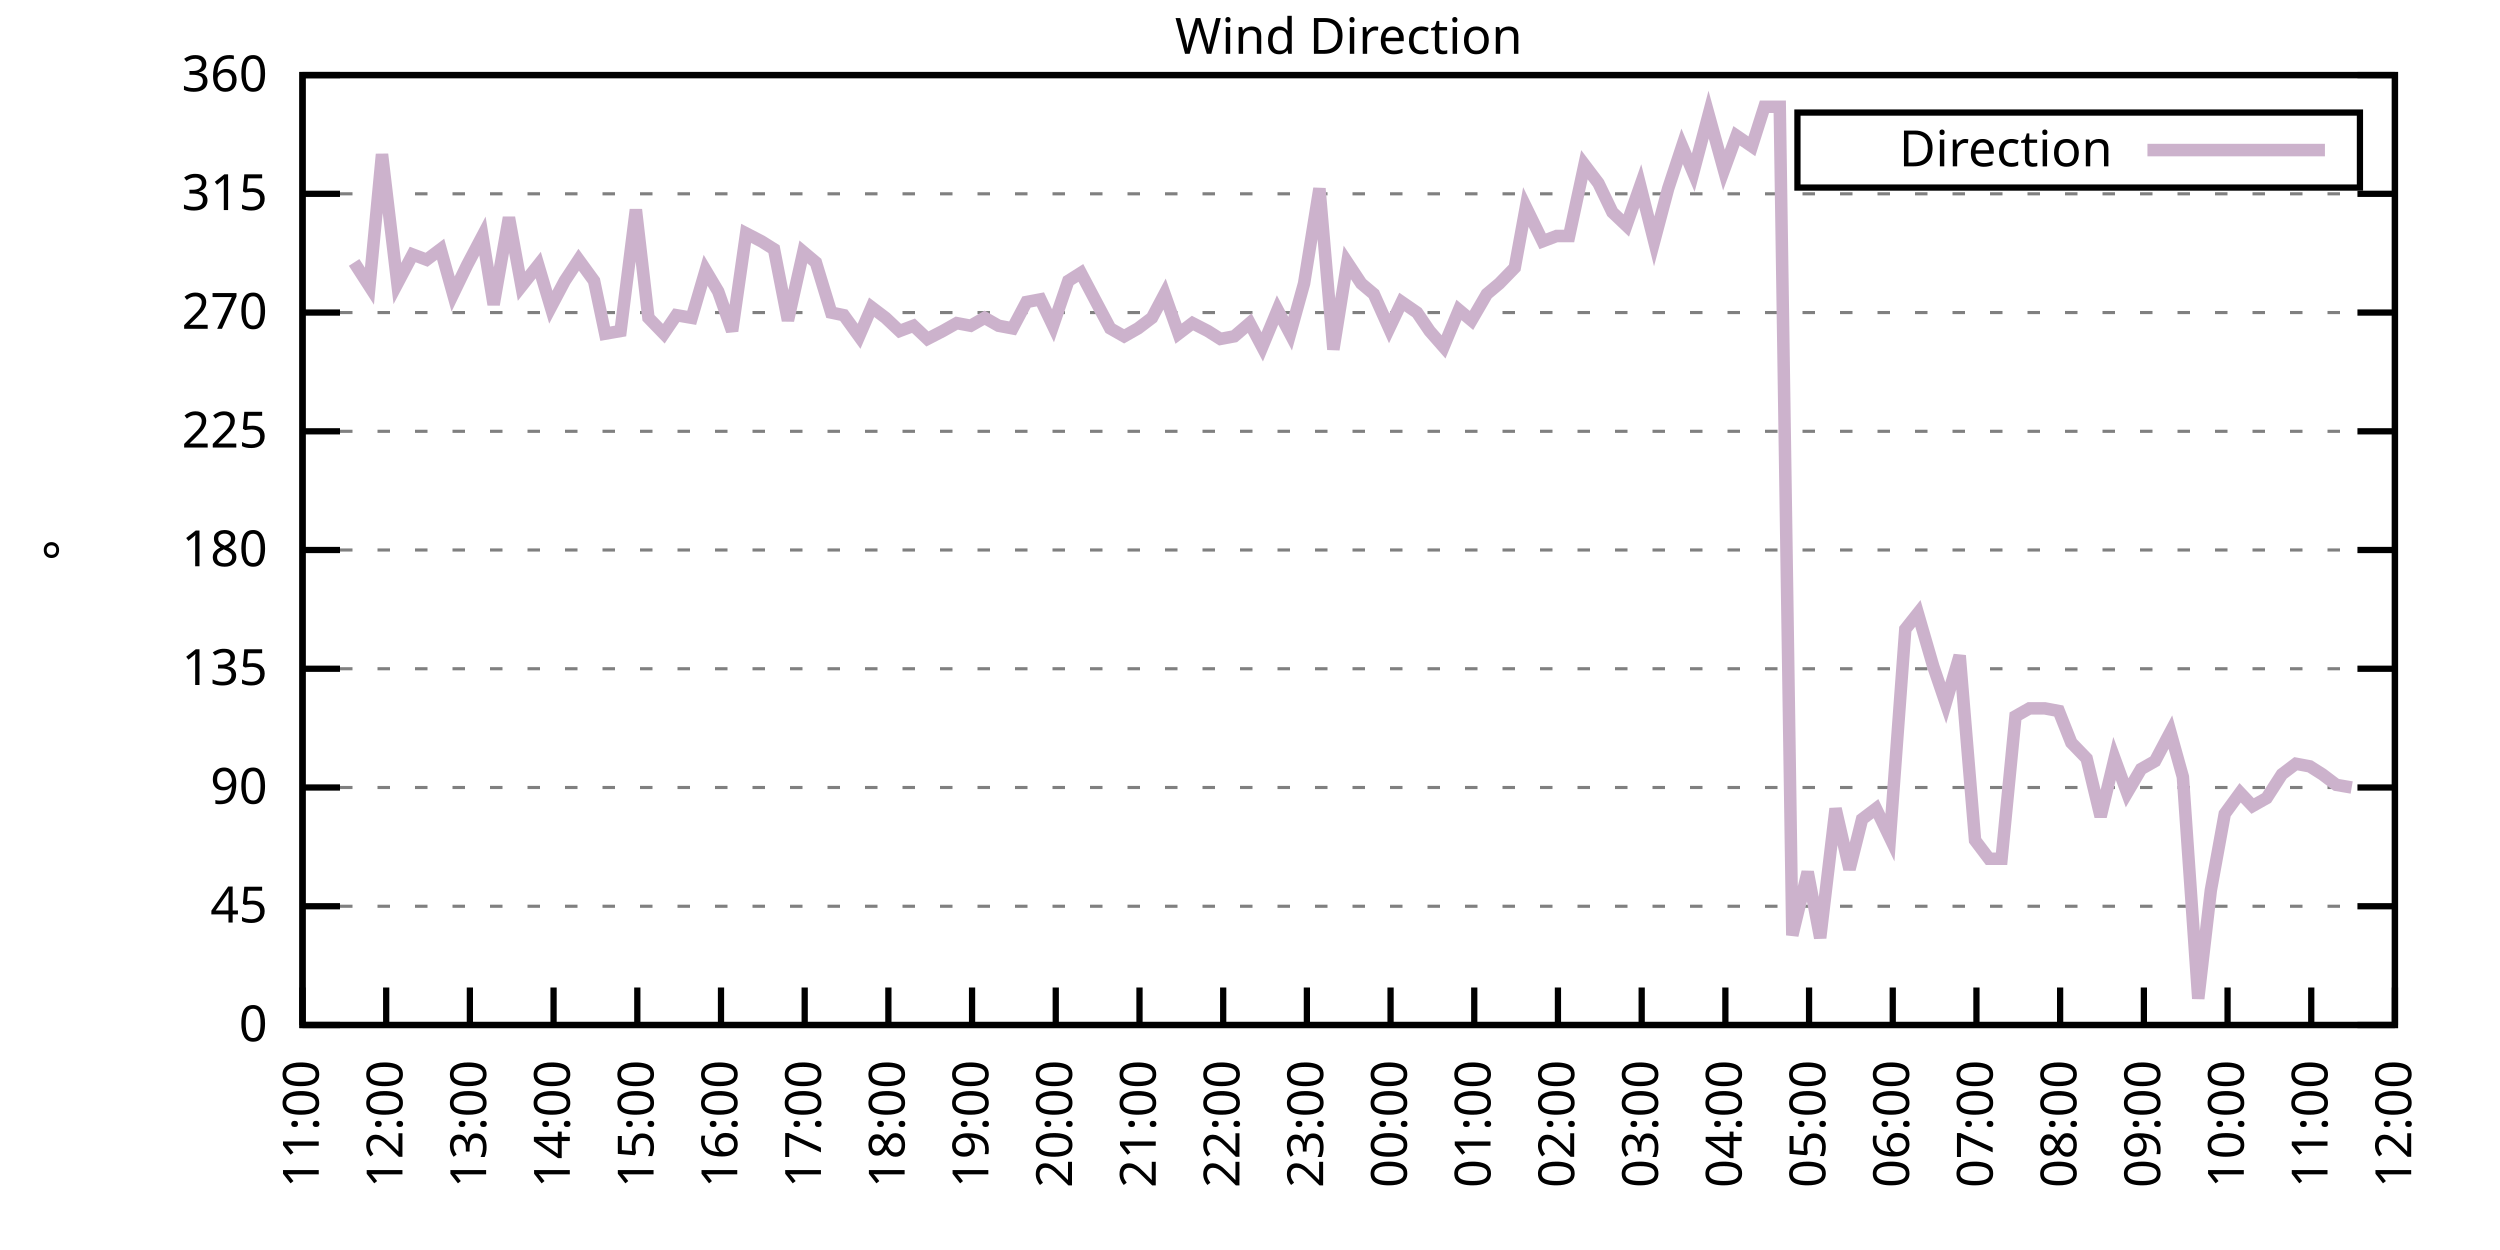
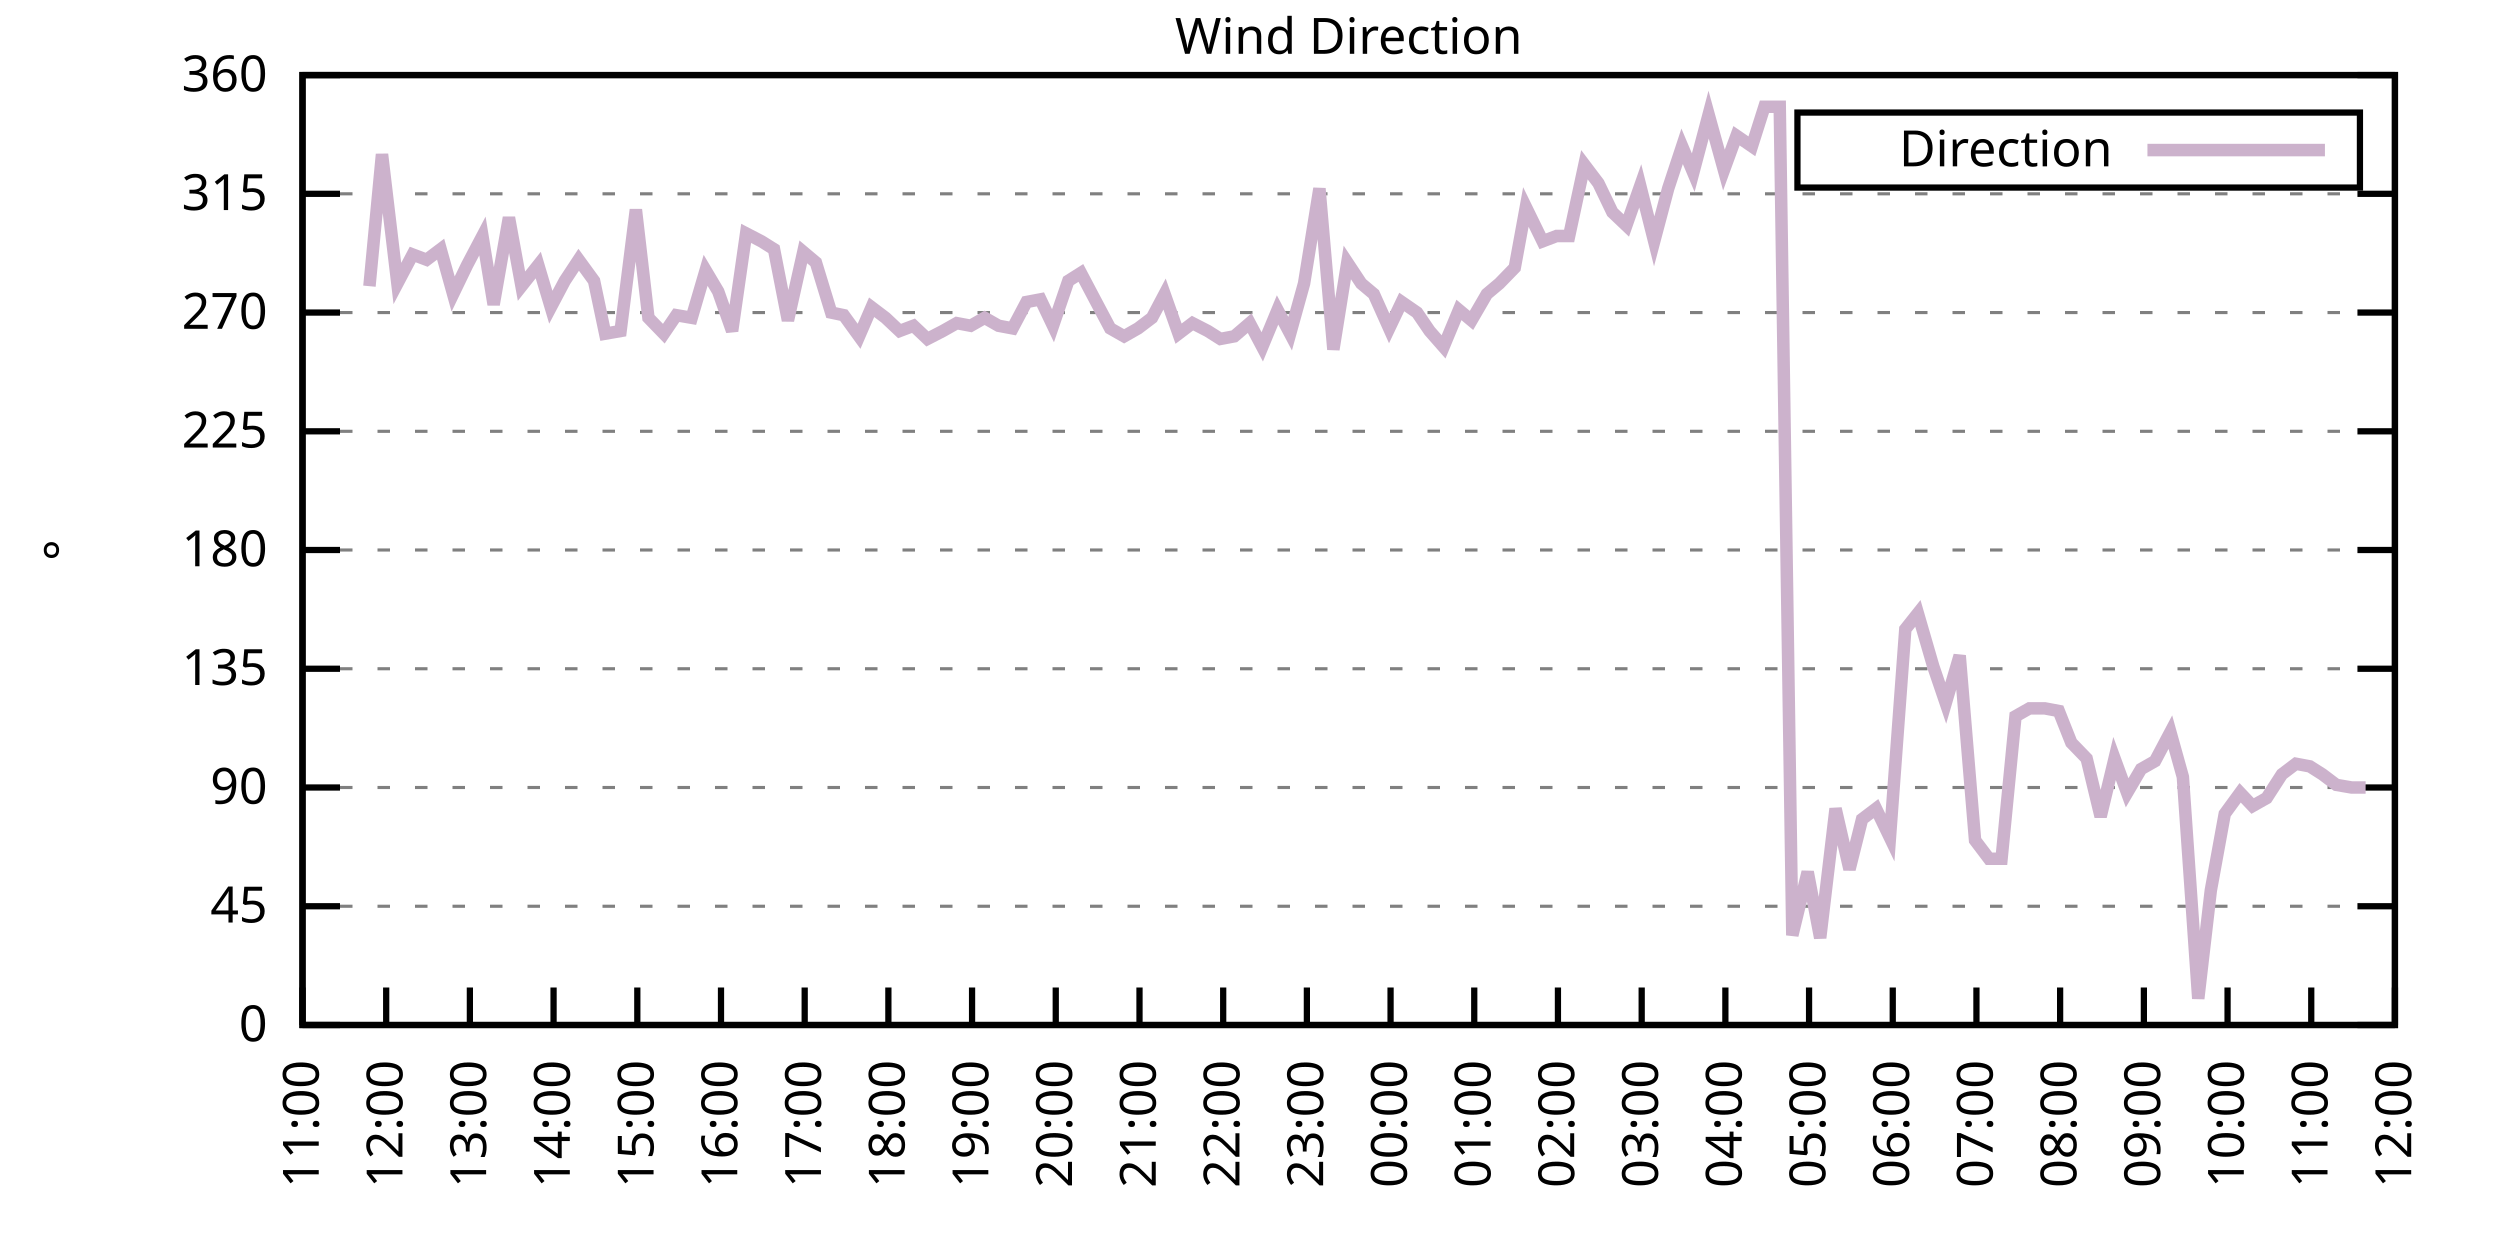
<svg xmlns="http://www.w3.org/2000/svg" xmlns:xlink="http://www.w3.org/1999/xlink" width="400" height="200" viewBox="0 0 400 200">
  <g id="gnuplot_canvas">
    <rect x="0" y="0" width="400" height="200" fill="none" />
    <defs>
      <circle id="gpDot" r="0.5" stroke-width="0.5" stroke="currentColor" />
      <path id="gpPt0" stroke-width="0.333" stroke="currentColor" d="M-1,0 h2 M0,-1 v2" />
      <path id="gpPt1" stroke-width="0.333" stroke="currentColor" d="M-1,-1 L1,1 M1,-1 L-1,1" />
      <path id="gpPt2" stroke-width="0.333" stroke="currentColor" d="M-1,0 L1,0 M0,-1 L0,1 M-1,-1 L1,1 M-1,1 L1,-1" />
      <rect id="gpPt3" stroke-width="0.333" stroke="currentColor" x="-1" y="-1" width="2" height="2" />
      <rect id="gpPt4" stroke-width="0.333" stroke="currentColor" fill="currentColor" x="-1" y="-1" width="2" height="2" />
      <circle id="gpPt5" stroke-width="0.333" stroke="currentColor" cx="0" cy="0" r="1" />
      <use xlink:href="#gpPt5" id="gpPt6" fill="currentColor" stroke="none" />
      <path id="gpPt7" stroke-width="0.333" stroke="currentColor" d="M0,-1.33 L-1.33,0.67 L1.33,0.67 z" />
      <use xlink:href="#gpPt7" id="gpPt8" fill="currentColor" stroke="none" />
      <use xlink:href="#gpPt7" id="gpPt9" stroke="currentColor" transform="rotate(180)" />
      <use xlink:href="#gpPt9" id="gpPt10" fill="currentColor" stroke="none" />
      <use xlink:href="#gpPt3" id="gpPt11" stroke="currentColor" transform="rotate(45)" />
      <use xlink:href="#gpPt11" id="gpPt12" fill="currentColor" stroke="none" />
      <path id="gpPt13" stroke-width="0.333" stroke="currentColor" d="M0,1.330 L1.265,0.411 L0.782,-1.067 L-0.782,-1.076 L-1.265,0.411 z" />
      <use xlink:href="#gpPt13" id="gpPt14" fill="currentColor" stroke="none" />
      <filter id="textbox" filterUnits="objectBoundingBox" x="0" y="0" height="1" width="1">
        <feFlood flood-color="white" flood-opacity="1" result="bgnd" />
        <feComposite in="SourceGraphic" in2="bgnd" operator="atop" />
      </filter>
      <filter id="greybox" filterUnits="objectBoundingBox" x="0" y="0" height="1" width="1">
        <feFlood flood-color="lightgrey" flood-opacity="1" result="grey" />
        <feComposite in="SourceGraphic" in2="grey" operator="atop" />
      </filter>
    </defs>
    <g fill="none" color="white" stroke="currentColor" stroke-width="1.00" stroke-linecap="butt" stroke-linejoin="miter">
</g>
    <g fill="none" color="black" stroke="currentColor" stroke-width="1.00" stroke-linecap="butt" stroke-linejoin="miter">
      <g stroke="none" shape-rendering="crispEdges">
        <polygon fill="rgb(255, 255, 255)" points="48.40,164.00 383.18,164.00 383.18,12.02 48.40,12.02 " />
      </g>
    </g>
    <g fill="none" color="black" stroke="currentColor" stroke-width="1.00" stroke-linecap="butt" stroke-linejoin="miter">
</g>
    <g fill="none" color="black" stroke="black" stroke-width="0.50" stroke-linecap="butt" stroke-linejoin="miter">
</g>
    <g fill="none" color="gray" stroke="currentColor" stroke-width="0.50" stroke-linecap="butt" stroke-linejoin="miter">
      <path stroke="gray" stroke-dasharray="2,4" class="gridline" d="M48.40,164.00 L383.19,164.00  " />
    </g>
    <g fill="none" color="gray" stroke="gray" stroke-width="1.00" stroke-linecap="butt" stroke-linejoin="miter">
</g>
    <g fill="none" color="black" stroke="currentColor" stroke-width="1.00" stroke-linecap="butt" stroke-linejoin="miter">
      <path stroke="black" d="M48.40,164.00 L54.40,164.00 M383.19,164.00 L377.19,164.00  " />
      <g transform="translate(42.80,166.60)" stroke="none" fill="black" font-family="Sans" font-size="8.00" text-anchor="end">
        <text>
          <tspan font-family="Sans"> 0</tspan>
        </text>
      </g>
    </g>
    <g fill="none" color="black" stroke="currentColor" stroke-width="1.00" stroke-linecap="butt" stroke-linejoin="miter">
</g>
    <g fill="none" color="black" stroke="black" stroke-width="0.50" stroke-linecap="butt" stroke-linejoin="miter">
</g>
    <g fill="none" color="gray" stroke="currentColor" stroke-width="0.50" stroke-linecap="butt" stroke-linejoin="miter">
      <path stroke="gray" stroke-dasharray="2,4" class="gridline" d="M48.40,145.00 L383.19,145.00  " />
    </g>
    <g fill="none" color="gray" stroke="gray" stroke-width="1.00" stroke-linecap="butt" stroke-linejoin="miter">
</g>
    <g fill="none" color="black" stroke="currentColor" stroke-width="1.00" stroke-linecap="butt" stroke-linejoin="miter">
      <path stroke="black" d="M48.40,145.00 L54.40,145.00 M383.19,145.00 L377.19,145.00  " />
      <g transform="translate(42.80,147.60)" stroke="none" fill="black" font-family="Sans" font-size="8.00" text-anchor="end">
        <text>
          <tspan font-family="Sans"> 45</tspan>
        </text>
      </g>
    </g>
    <g fill="none" color="black" stroke="currentColor" stroke-width="1.00" stroke-linecap="butt" stroke-linejoin="miter">
</g>
    <g fill="none" color="black" stroke="black" stroke-width="0.50" stroke-linecap="butt" stroke-linejoin="miter">
</g>
    <g fill="none" color="gray" stroke="currentColor" stroke-width="0.50" stroke-linecap="butt" stroke-linejoin="miter">
      <path stroke="gray" stroke-dasharray="2,4" class="gridline" d="M48.40,126.00 L383.19,126.00  " />
    </g>
    <g fill="none" color="gray" stroke="gray" stroke-width="1.00" stroke-linecap="butt" stroke-linejoin="miter">
</g>
    <g fill="none" color="black" stroke="currentColor" stroke-width="1.00" stroke-linecap="butt" stroke-linejoin="miter">
      <path stroke="black" d="M48.40,126.00 L54.40,126.00 M383.19,126.00 L377.19,126.00  " />
      <g transform="translate(42.80,128.60)" stroke="none" fill="black" font-family="Sans" font-size="8.00" text-anchor="end">
        <text>
          <tspan font-family="Sans"> 90</tspan>
        </text>
      </g>
    </g>
    <g fill="none" color="black" stroke="currentColor" stroke-width="1.00" stroke-linecap="butt" stroke-linejoin="miter">
</g>
    <g fill="none" color="black" stroke="black" stroke-width="0.50" stroke-linecap="butt" stroke-linejoin="miter">
</g>
    <g fill="none" color="gray" stroke="currentColor" stroke-width="0.50" stroke-linecap="butt" stroke-linejoin="miter">
      <path stroke="gray" stroke-dasharray="2,4" class="gridline" d="M48.40,107.00 L383.19,107.00  " />
    </g>
    <g fill="none" color="gray" stroke="gray" stroke-width="1.00" stroke-linecap="butt" stroke-linejoin="miter">
</g>
    <g fill="none" color="black" stroke="currentColor" stroke-width="1.00" stroke-linecap="butt" stroke-linejoin="miter">
      <path stroke="black" d="M48.40,107.00 L54.40,107.00 M383.19,107.00 L377.19,107.00  " />
      <g transform="translate(42.80,109.60)" stroke="none" fill="black" font-family="Sans" font-size="8.00" text-anchor="end">
        <text>
          <tspan font-family="Sans"> 135</tspan>
        </text>
      </g>
    </g>
    <g fill="none" color="black" stroke="currentColor" stroke-width="1.00" stroke-linecap="butt" stroke-linejoin="miter">
</g>
    <g fill="none" color="black" stroke="black" stroke-width="0.50" stroke-linecap="butt" stroke-linejoin="miter">
</g>
    <g fill="none" color="gray" stroke="currentColor" stroke-width="0.50" stroke-linecap="butt" stroke-linejoin="miter">
      <path stroke="gray" stroke-dasharray="2,4" class="gridline" d="M48.40,88.00 L383.19,88.00  " />
    </g>
    <g fill="none" color="gray" stroke="gray" stroke-width="1.00" stroke-linecap="butt" stroke-linejoin="miter">
</g>
    <g fill="none" color="black" stroke="currentColor" stroke-width="1.00" stroke-linecap="butt" stroke-linejoin="miter">
      <path stroke="black" d="M48.40,88.00 L54.40,88.00 M383.19,88.00 L377.19,88.00  " />
      <g transform="translate(42.80,90.60)" stroke="none" fill="black" font-family="Sans" font-size="8.00" text-anchor="end">
        <text>
          <tspan font-family="Sans"> 180</tspan>
        </text>
      </g>
    </g>
    <g fill="none" color="black" stroke="currentColor" stroke-width="1.00" stroke-linecap="butt" stroke-linejoin="miter">
</g>
    <g fill="none" color="black" stroke="black" stroke-width="0.50" stroke-linecap="butt" stroke-linejoin="miter">
</g>
    <g fill="none" color="gray" stroke="currentColor" stroke-width="0.50" stroke-linecap="butt" stroke-linejoin="miter">
      <path stroke="gray" stroke-dasharray="2,4" class="gridline" d="M48.40,69.01 L383.19,69.01  " />
    </g>
    <g fill="none" color="gray" stroke="gray" stroke-width="1.00" stroke-linecap="butt" stroke-linejoin="miter">
</g>
    <g fill="none" color="black" stroke="currentColor" stroke-width="1.00" stroke-linecap="butt" stroke-linejoin="miter">
      <path stroke="black" d="M48.40,69.01 L54.40,69.01 M383.19,69.01 L377.19,69.01  " />
      <g transform="translate(42.80,71.61)" stroke="none" fill="black" font-family="Sans" font-size="8.00" text-anchor="end">
        <text>
          <tspan font-family="Sans"> 225</tspan>
        </text>
      </g>
    </g>
    <g fill="none" color="black" stroke="currentColor" stroke-width="1.00" stroke-linecap="butt" stroke-linejoin="miter">
</g>
    <g fill="none" color="black" stroke="black" stroke-width="0.50" stroke-linecap="butt" stroke-linejoin="miter">
</g>
    <g fill="none" color="gray" stroke="currentColor" stroke-width="0.50" stroke-linecap="butt" stroke-linejoin="miter">
      <path stroke="gray" stroke-dasharray="2,4" class="gridline" d="M48.40,50.01 L383.19,50.01  " />
    </g>
    <g fill="none" color="gray" stroke="gray" stroke-width="1.00" stroke-linecap="butt" stroke-linejoin="miter">
</g>
    <g fill="none" color="black" stroke="currentColor" stroke-width="1.00" stroke-linecap="butt" stroke-linejoin="miter">
      <path stroke="black" d="M48.40,50.01 L54.40,50.01 M383.19,50.01 L377.19,50.01  " />
      <g transform="translate(42.80,52.61)" stroke="none" fill="black" font-family="Sans" font-size="8.00" text-anchor="end">
        <text>
          <tspan font-family="Sans"> 270</tspan>
        </text>
      </g>
    </g>
    <g fill="none" color="black" stroke="currentColor" stroke-width="1.00" stroke-linecap="butt" stroke-linejoin="miter">
</g>
    <g fill="none" color="black" stroke="black" stroke-width="0.50" stroke-linecap="butt" stroke-linejoin="miter">
</g>
    <g fill="none" color="gray" stroke="currentColor" stroke-width="0.50" stroke-linecap="butt" stroke-linejoin="miter">
      <path stroke="gray" stroke-dasharray="2,4" class="gridline" d="M48.40,31.01 L383.19,31.01  " />
    </g>
    <g fill="none" color="gray" stroke="gray" stroke-width="1.00" stroke-linecap="butt" stroke-linejoin="miter">
</g>
    <g fill="none" color="black" stroke="currentColor" stroke-width="1.00" stroke-linecap="butt" stroke-linejoin="miter">
      <path stroke="black" d="M48.40,31.01 L54.40,31.01 M383.19,31.01 L377.19,31.01  " />
      <g transform="translate(42.80,33.61)" stroke="none" fill="black" font-family="Sans" font-size="8.00" text-anchor="end">
        <text>
          <tspan font-family="Sans"> 315</tspan>
        </text>
      </g>
    </g>
    <g fill="none" color="black" stroke="currentColor" stroke-width="1.00" stroke-linecap="butt" stroke-linejoin="miter">
</g>
    <g fill="none" color="black" stroke="black" stroke-width="0.50" stroke-linecap="butt" stroke-linejoin="miter">
</g>
    <g fill="none" color="gray" stroke="currentColor" stroke-width="0.50" stroke-linecap="butt" stroke-linejoin="miter">
      <path stroke="gray" stroke-dasharray="2,4" class="gridline" d="M48.40,12.01 L383.19,12.01  " />
    </g>
    <g fill="none" color="gray" stroke="gray" stroke-width="1.00" stroke-linecap="butt" stroke-linejoin="miter">
</g>
    <g fill="none" color="black" stroke="currentColor" stroke-width="1.00" stroke-linecap="butt" stroke-linejoin="miter">
      <path stroke="black" d="M48.40,12.01 L54.40,12.01 M383.19,12.01 L377.19,12.01  " />
      <g transform="translate(42.80,14.61)" stroke="none" fill="black" font-family="Sans" font-size="8.00" text-anchor="end">
        <text>
          <tspan font-family="Sans"> 360</tspan>
        </text>
      </g>
    </g>
    <g fill="none" color="black" stroke="currentColor" stroke-width="1.00" stroke-linecap="butt" stroke-linejoin="miter">
      <path stroke="black" d="M48.40,164.00 L48.40,158.00  " />
      <g transform="translate(51.00,169.60) rotate(270.00)" stroke="none" fill="black" font-family="Sans" font-size="8.00" text-anchor="end">
        <text>
          <tspan font-family="Sans">11:00</tspan>
        </text>
      </g>
    </g>
    <g fill="none" color="black" stroke="currentColor" stroke-width="1.00" stroke-linecap="butt" stroke-linejoin="miter">
      <path stroke="black" d="M61.79,164.00 L61.79,158.00  " />
      <g transform="translate(64.39,169.60) rotate(270.00)" stroke="none" fill="black" font-family="Sans" font-size="8.00" text-anchor="end">
        <text>
          <tspan font-family="Sans">12:00</tspan>
        </text>
      </g>
    </g>
    <g fill="none" color="black" stroke="currentColor" stroke-width="1.00" stroke-linecap="butt" stroke-linejoin="miter">
      <path stroke="black" d="M75.18,164.00 L75.18,158.00  " />
      <g transform="translate(77.78,169.60) rotate(270.00)" stroke="none" fill="black" font-family="Sans" font-size="8.00" text-anchor="end">
        <text>
          <tspan font-family="Sans">13:00</tspan>
        </text>
      </g>
    </g>
    <g fill="none" color="black" stroke="currentColor" stroke-width="1.00" stroke-linecap="butt" stroke-linejoin="miter">
      <path stroke="black" d="M88.57,164.00 L88.57,158.00  " />
      <g transform="translate(91.17,169.60) rotate(270.00)" stroke="none" fill="black" font-family="Sans" font-size="8.00" text-anchor="end">
        <text>
          <tspan font-family="Sans">14:00</tspan>
        </text>
      </g>
    </g>
    <g fill="none" color="black" stroke="currentColor" stroke-width="1.00" stroke-linecap="butt" stroke-linejoin="miter">
      <path stroke="black" d="M101.97,164.00 L101.97,158.00  " />
      <g transform="translate(104.57,169.60) rotate(270.00)" stroke="none" fill="black" font-family="Sans" font-size="8.00" text-anchor="end">
        <text>
          <tspan font-family="Sans">15:00</tspan>
        </text>
      </g>
    </g>
    <g fill="none" color="black" stroke="currentColor" stroke-width="1.00" stroke-linecap="butt" stroke-linejoin="miter">
      <path stroke="black" d="M115.36,164.00 L115.36,158.00  " />
      <g transform="translate(117.96,169.60) rotate(270.00)" stroke="none" fill="black" font-family="Sans" font-size="8.00" text-anchor="end">
        <text>
          <tspan font-family="Sans">16:00</tspan>
        </text>
      </g>
    </g>
    <g fill="none" color="black" stroke="currentColor" stroke-width="1.00" stroke-linecap="butt" stroke-linejoin="miter">
      <path stroke="black" d="M128.75,164.00 L128.75,158.00  " />
      <g transform="translate(131.35,169.60) rotate(270.00)" stroke="none" fill="black" font-family="Sans" font-size="8.00" text-anchor="end">
        <text>
          <tspan font-family="Sans">17:00</tspan>
        </text>
      </g>
    </g>
    <g fill="none" color="black" stroke="currentColor" stroke-width="1.00" stroke-linecap="butt" stroke-linejoin="miter">
      <path stroke="black" d="M142.14,164.00 L142.14,158.00  " />
      <g transform="translate(144.74,169.60) rotate(270.00)" stroke="none" fill="black" font-family="Sans" font-size="8.00" text-anchor="end">
        <text>
          <tspan font-family="Sans">18:00</tspan>
        </text>
      </g>
    </g>
    <g fill="none" color="black" stroke="currentColor" stroke-width="1.00" stroke-linecap="butt" stroke-linejoin="miter">
      <path stroke="black" d="M155.53,164.00 L155.53,158.00  " />
      <g transform="translate(158.13,169.60) rotate(270.00)" stroke="none" fill="black" font-family="Sans" font-size="8.00" text-anchor="end">
        <text>
          <tspan font-family="Sans">19:00</tspan>
        </text>
      </g>
    </g>
    <g fill="none" color="black" stroke="currentColor" stroke-width="1.00" stroke-linecap="butt" stroke-linejoin="miter">
      <path stroke="black" d="M168.92,164.00 L168.92,158.00  " />
      <g transform="translate(171.52,169.60) rotate(270.00)" stroke="none" fill="black" font-family="Sans" font-size="8.00" text-anchor="end">
        <text>
          <tspan font-family="Sans">20:00</tspan>
        </text>
      </g>
    </g>
    <g fill="none" color="black" stroke="currentColor" stroke-width="1.00" stroke-linecap="butt" stroke-linejoin="miter">
      <path stroke="black" d="M182.32,164.00 L182.32,158.00  " />
      <g transform="translate(184.92,169.60) rotate(270.00)" stroke="none" fill="black" font-family="Sans" font-size="8.00" text-anchor="end">
        <text>
          <tspan font-family="Sans">21:00</tspan>
        </text>
      </g>
    </g>
    <g fill="none" color="black" stroke="currentColor" stroke-width="1.00" stroke-linecap="butt" stroke-linejoin="miter">
      <path stroke="black" d="M195.71,164.00 L195.71,158.00  " />
      <g transform="translate(198.31,169.60) rotate(270.00)" stroke="none" fill="black" font-family="Sans" font-size="8.00" text-anchor="end">
        <text>
          <tspan font-family="Sans">22:00</tspan>
        </text>
      </g>
    </g>
    <g fill="none" color="black" stroke="currentColor" stroke-width="1.00" stroke-linecap="butt" stroke-linejoin="miter">
      <path stroke="black" d="M209.10,164.00 L209.10,158.00  " />
      <g transform="translate(211.70,169.60) rotate(270.00)" stroke="none" fill="black" font-family="Sans" font-size="8.00" text-anchor="end">
        <text>
          <tspan font-family="Sans">23:00</tspan>
        </text>
      </g>
    </g>
    <g fill="none" color="black" stroke="currentColor" stroke-width="1.00" stroke-linecap="butt" stroke-linejoin="miter">
      <path stroke="black" d="M222.49,164.00 L222.49,158.00  " />
      <g transform="translate(225.09,169.60) rotate(270.00)" stroke="none" fill="black" font-family="Sans" font-size="8.00" text-anchor="end">
        <text>
          <tspan font-family="Sans">00:00</tspan>
        </text>
      </g>
    </g>
    <g fill="none" color="black" stroke="currentColor" stroke-width="1.00" stroke-linecap="butt" stroke-linejoin="miter">
      <path stroke="black" d="M235.88,164.00 L235.88,158.00  " />
      <g transform="translate(238.48,169.60) rotate(270.00)" stroke="none" fill="black" font-family="Sans" font-size="8.00" text-anchor="end">
        <text>
          <tspan font-family="Sans">01:00</tspan>
        </text>
      </g>
    </g>
    <g fill="none" color="black" stroke="currentColor" stroke-width="1.00" stroke-linecap="butt" stroke-linejoin="miter">
      <path stroke="black" d="M249.27,164.00 L249.27,158.00  " />
      <g transform="translate(251.87,169.60) rotate(270.00)" stroke="none" fill="black" font-family="Sans" font-size="8.00" text-anchor="end">
        <text>
          <tspan font-family="Sans">02:00</tspan>
        </text>
      </g>
    </g>
    <g fill="none" color="black" stroke="currentColor" stroke-width="1.00" stroke-linecap="butt" stroke-linejoin="miter">
      <path stroke="black" d="M262.67,164.00 L262.67,158.00  " />
      <g transform="translate(265.27,169.60) rotate(270.00)" stroke="none" fill="black" font-family="Sans" font-size="8.00" text-anchor="end">
        <text>
          <tspan font-family="Sans">03:00</tspan>
        </text>
      </g>
    </g>
    <g fill="none" color="black" stroke="currentColor" stroke-width="1.00" stroke-linecap="butt" stroke-linejoin="miter">
      <path stroke="black" d="M276.06,164.00 L276.06,158.00  " />
      <g transform="translate(278.66,169.60) rotate(270.00)" stroke="none" fill="black" font-family="Sans" font-size="8.00" text-anchor="end">
        <text>
          <tspan font-family="Sans">04:00</tspan>
        </text>
      </g>
    </g>
    <g fill="none" color="black" stroke="currentColor" stroke-width="1.00" stroke-linecap="butt" stroke-linejoin="miter">
      <path stroke="black" d="M289.45,164.00 L289.45,158.00  " />
      <g transform="translate(292.05,169.60) rotate(270.00)" stroke="none" fill="black" font-family="Sans" font-size="8.00" text-anchor="end">
        <text>
          <tspan font-family="Sans">05:00</tspan>
        </text>
      </g>
    </g>
    <g fill="none" color="black" stroke="currentColor" stroke-width="1.00" stroke-linecap="butt" stroke-linejoin="miter">
      <path stroke="black" d="M302.84,164.00 L302.84,158.00  " />
      <g transform="translate(305.44,169.60) rotate(270.00)" stroke="none" fill="black" font-family="Sans" font-size="8.00" text-anchor="end">
        <text>
          <tspan font-family="Sans">06:00</tspan>
        </text>
      </g>
    </g>
    <g fill="none" color="black" stroke="currentColor" stroke-width="1.00" stroke-linecap="butt" stroke-linejoin="miter">
      <path stroke="black" d="M316.23,164.00 L316.23,158.00  " />
      <g transform="translate(318.83,169.60) rotate(270.00)" stroke="none" fill="black" font-family="Sans" font-size="8.00" text-anchor="end">
        <text>
          <tspan font-family="Sans">07:00</tspan>
        </text>
      </g>
    </g>
    <g fill="none" color="black" stroke="currentColor" stroke-width="1.00" stroke-linecap="butt" stroke-linejoin="miter">
      <path stroke="black" d="M329.62,164.00 L329.62,158.00  " />
      <g transform="translate(332.22,169.60) rotate(270.00)" stroke="none" fill="black" font-family="Sans" font-size="8.00" text-anchor="end">
        <text>
          <tspan font-family="Sans">08:00</tspan>
        </text>
      </g>
    </g>
    <g fill="none" color="black" stroke="currentColor" stroke-width="1.00" stroke-linecap="butt" stroke-linejoin="miter">
      <path stroke="black" d="M343.02,164.00 L343.02,158.00  " />
      <g transform="translate(345.62,169.60) rotate(270.00)" stroke="none" fill="black" font-family="Sans" font-size="8.00" text-anchor="end">
        <text>
          <tspan font-family="Sans">09:00</tspan>
        </text>
      </g>
    </g>
    <g fill="none" color="black" stroke="currentColor" stroke-width="1.00" stroke-linecap="butt" stroke-linejoin="miter">
      <path stroke="black" d="M356.41,164.00 L356.41,158.00  " />
      <g transform="translate(359.01,169.60) rotate(270.00)" stroke="none" fill="black" font-family="Sans" font-size="8.00" text-anchor="end">
        <text>
          <tspan font-family="Sans">10:00</tspan>
        </text>
      </g>
    </g>
    <g fill="none" color="black" stroke="currentColor" stroke-width="1.00" stroke-linecap="butt" stroke-linejoin="miter">
      <path stroke="black" d="M369.80,164.00 L369.80,158.00  " />
      <g transform="translate(372.40,169.60) rotate(270.00)" stroke="none" fill="black" font-family="Sans" font-size="8.00" text-anchor="end">
        <text>
          <tspan font-family="Sans">11:00</tspan>
        </text>
      </g>
    </g>
    <g fill="none" color="black" stroke="currentColor" stroke-width="1.00" stroke-linecap="butt" stroke-linejoin="miter">
      <path stroke="black" d="M383.19,164.00 L383.19,158.00  " />
      <g transform="translate(385.79,169.60) rotate(270.00)" stroke="none" fill="black" font-family="Sans" font-size="8.00" text-anchor="end">
        <text>
          <tspan font-family="Sans">12:00</tspan>
        </text>
      </g>
    </g>
    <g fill="none" color="black" stroke="currentColor" stroke-width="1.00" stroke-linecap="butt" stroke-linejoin="miter">
</g>
    <g fill="none" color="black" stroke="currentColor" stroke-width="1.00" stroke-linecap="butt" stroke-linejoin="miter">
      <path stroke="black" d="M48.40,12.01 L48.40,164.00 L383.19,164.00 L383.19,12.01 L48.40,12.01 Z  " />
    </g>
    <g fill="none" color="black" stroke="currentColor" stroke-width="1.00" stroke-linecap="butt" stroke-linejoin="miter">
</g>
    <g fill="none" color="black" stroke="currentColor" stroke-width="1.00" stroke-linecap="butt" stroke-linejoin="miter">
      <path stroke="black" d="M287.59,30.01 L287.59,18.01 L377.59,18.01 L377.59,30.01 L287.59,30.01 Z  " />
    </g>
    <g id="Wind_direction_plot_1">
      <g fill="none" color="white" stroke="black" stroke-width="2.00" stroke-linecap="butt" stroke-linejoin="miter">
</g>
      <g fill="none" color="black" stroke="currentColor" stroke-width="2.00" stroke-linecap="butt" stroke-linejoin="miter">
        <g transform="translate(337.99,26.61)" stroke="none" fill="black" font-family="Sans" font-size="8.00" text-anchor="end">
          <text>
            <tspan font-family="Sans">Direction</tspan>
          </text>
        </g>
      </g>
      <g fill="none" color="black" stroke="currentColor" stroke-width="2.00" stroke-linecap="butt" stroke-linejoin="miter">
-         <path stroke="rgb(204, 178, 204)" d="M343.59,24.01 L371.99,24.01 M56.66,41.99 L59.11,45.79 L61.12,24.68 L63.58,45.36 L66.03,40.72 L68.26,41.56   L70.50,39.87 L72.50,47.05 L74.74,42.41 L77.19,37.76 L78.98,48.74 L81.43,34.81 L83.44,45.79 L86.12,42.41   L88.13,49.16 L90.36,44.94 L92.59,41.56 L95.05,44.94 L96.83,53.39 L99.29,52.96 L101.74,33.54 L103.75,50.85   L106.21,53.39 L108.22,50.43 L110.67,50.85 L112.90,43.25 L114.91,46.63 L117.14,52.96 L119.38,37.34 L121.83,38.61   L123.84,39.87 L126.07,51.27 L128.53,40.30 L130.54,41.99 L132.99,50.01 L135.00,50.43 L137.45,53.81 L139.46,49.16   L141.69,50.85 L143.93,52.96 L146.16,52.12 L148.39,54.23 L150.85,52.96 L153.08,51.70 L155.31,52.12 L157.54,50.85   L159.77,52.12 L162.01,52.54 L164.24,48.32 L166.47,47.90 L168.48,52.12 L170.93,44.94 L172.94,43.67 L175.17,47.90   L177.63,52.54 L179.86,53.81 L182.09,52.54 L184.32,50.85 L186.33,47.05 L188.57,53.39 L190.80,51.70 L193.25,52.96   L195.26,54.23 L197.49,53.81 L199.95,51.70 L201.96,55.50 L204.41,49.59 L206.42,53.39 L208.65,45.36 L211.11,30.16   L213.34,55.92 L215.57,41.99 L217.80,45.36 L219.81,47.05 L222.27,52.54 L224.28,48.32 L226.73,50.01 L228.74,52.96   L230.97,55.50 L233.43,49.59 L235.44,51.27 L237.89,47.05 L239.90,45.36 L242.36,42.83 L244.14,33.12 L246.82,38.61   L249.05,37.76 L251.06,37.76 L253.51,26.36 L255.75,29.32 L257.98,33.96 L260.21,36.08 L262.44,29.74 L264.67,38.61   L266.91,30.16 L269.14,23.41 L270.92,27.63 L273.38,18.34 L275.83,27.21 L277.84,21.72 L280.30,23.41 L282.31,17.08   L284.76,17.08 L286.77,149.65 L289.23,139.51 L291.23,150.07 L293.69,129.38 L295.92,139.09 L297.93,131.07 L300.16,129.38   L302.39,134.02 L304.85,100.67 L306.86,98.14 L309.31,106.58 L311.32,112.49 L313.55,104.89 L316.01,134.45 L318.24,137.40   L320.25,137.40 L322.48,114.60 L324.71,113.34 L327.17,113.34 L329.40,113.76 L331.41,118.83 L333.86,121.36 L336.10,130.65   L338.33,121.36 L340.34,126.85 L342.57,123.05 L344.80,121.78 L347.26,117.14 L349.26,124.31 L351.72,159.78 L353.73,142.47   L355.96,130.22 L358.42,126.85 L360.42,128.96 L362.66,127.69 L365.11,123.89 L367.34,122.20 L369.58,122.62 L371.58,123.89   L373.82,125.58 L376.27,126.00  " />
+         <path stroke="rgb(204, 178, 204)" d="M343.59,24.01 L371.99,24.01 M59.11,45.79 L61.12,24.68 L63.58,45.36 L66.03,40.72 L68.26,41.56 L70.50,39.87   L72.50,47.05 L74.74,42.41 L77.19,37.76 L78.98,48.74 L81.43,34.81 L83.44,45.79 L86.12,42.41 L88.13,49.16   L90.36,44.94 L92.59,41.56 L95.05,44.94 L96.83,53.39 L99.29,52.96 L101.74,33.54 L103.75,50.85 L106.21,53.39   L108.22,50.43 L110.67,50.85 L112.90,43.25 L114.91,46.63 L117.14,52.96 L119.38,37.34 L121.83,38.61 L123.84,39.87   L126.07,51.27 L128.53,40.30 L130.54,41.99 L132.99,50.01 L135.00,50.43 L137.45,53.81 L139.46,49.16 L141.69,50.85   L143.93,52.96 L146.16,52.12 L148.39,54.23 L150.85,52.96 L153.08,51.70 L155.31,52.12 L157.54,50.85 L159.77,52.12   L162.01,52.54 L164.24,48.32 L166.47,47.90 L168.48,52.12 L170.93,44.94 L172.94,43.67 L175.17,47.90 L177.63,52.54   L179.86,53.81 L182.09,52.54 L184.32,50.85 L186.33,47.05 L188.57,53.39 L190.80,51.70 L193.25,52.96 L195.26,54.23   L197.49,53.81 L199.95,51.70 L201.96,55.50 L204.41,49.59 L206.42,53.39 L208.65,45.36 L211.11,30.16 L213.34,55.92   L215.57,41.99 L217.80,45.36 L219.81,47.05 L222.27,52.54 L224.28,48.32 L226.73,50.01 L228.74,52.96 L230.97,55.50   L233.43,49.59 L235.44,51.27 L237.89,47.05 L239.90,45.36 L242.36,42.83 L244.14,33.12 L246.82,38.61 L249.05,37.76   L251.06,37.76 L253.51,26.36 L255.75,29.32 L257.98,33.96 L260.21,36.08 L262.44,29.74 L264.67,38.61 L266.91,30.16   L269.14,23.41 L270.92,27.63 L273.38,18.34 L275.83,27.21 L277.84,21.72 L280.30,23.41 L282.31,17.08 L284.76,17.08   L286.77,149.65 L289.23,139.51 L291.23,150.07 L293.69,129.38 L295.92,139.09 L297.93,131.07 L300.16,129.38 L302.39,134.02   L304.85,100.67 L306.86,98.14 L309.31,106.58 L311.32,112.49 L313.55,104.89 L316.01,134.45 L318.24,137.40 L320.25,137.40   L322.48,114.60 L324.71,113.34 L327.17,113.34 L329.40,113.76 L331.41,118.83 L333.86,121.36 L336.10,130.65 L338.33,121.36   L340.34,126.85 L342.57,123.05 L344.80,121.78 L347.26,117.14 L349.26,124.31 L351.72,159.78 L353.73,142.47 L355.96,130.22   L358.42,126.85 L360.42,128.96 L362.66,127.69 L365.11,123.89 L367.34,122.20 L369.58,122.62 L371.58,123.89 L373.82,125.58   L376.27,126.00 L378.50,126.00  " />
      </g>
    </g>
    <g fill="none" color="black" stroke="currentColor" stroke-width="2.00" stroke-linecap="butt" stroke-linejoin="miter">
</g>
    <g fill="none" color="black" stroke="black" stroke-width="1.00" stroke-linecap="butt" stroke-linejoin="miter">
</g>
    <g fill="none" color="black" stroke="currentColor" stroke-width="1.00" stroke-linecap="butt" stroke-linejoin="miter">
      <path stroke="black" d="M48.40,12.01 L48.40,164.00 L383.19,164.00 L383.19,12.01 L48.40,12.01 Z  " />
      <g transform="translate(12.80,88.01) rotate(270.00)" stroke="none" fill="black" font-family="Sans" font-size="8.00" text-anchor="middle">
        <text>
          <tspan font-family="Sans">°</tspan>
        </text>
      </g>
    </g>
    <g fill="none" color="black" stroke="currentColor" stroke-width="1.00" stroke-linecap="butt" stroke-linejoin="miter">
</g>
    <g fill="none" color="black" stroke="currentColor" stroke-width="1.00" stroke-linecap="butt" stroke-linejoin="miter">
      <g transform="translate(215.79,8.61)" stroke="none" fill="black" font-family="Sans" font-size="8.00" text-anchor="middle">
        <text>
          <tspan font-family="Sans">Wind Direction</tspan>
        </text>
      </g>
    </g>
    <g fill="none" color="black" stroke="currentColor" stroke-width="1.00" stroke-linecap="butt" stroke-linejoin="miter">
</g>
  </g>
</svg>
